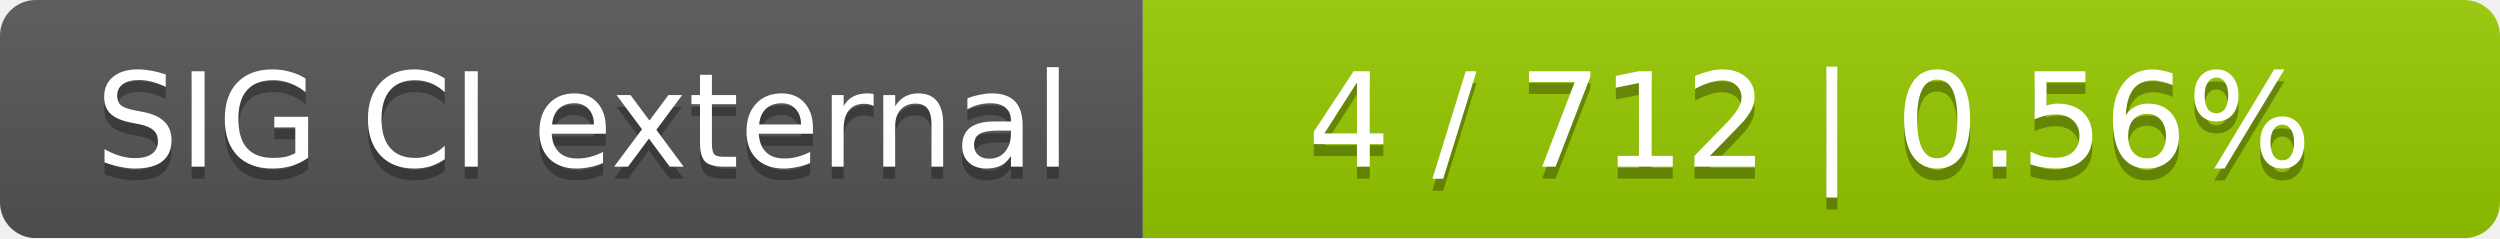
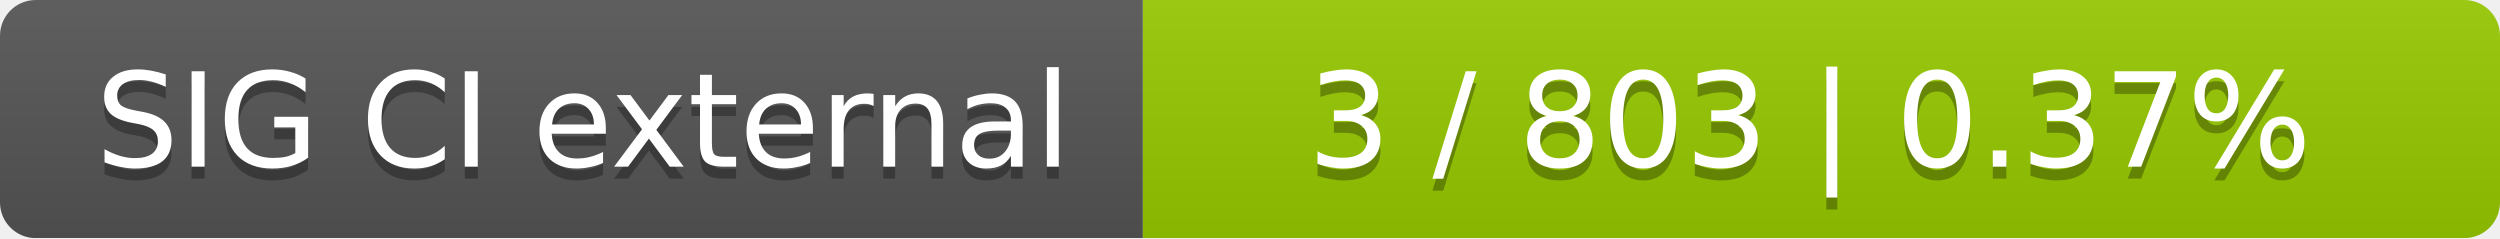
<svg xmlns="http://www.w3.org/2000/svg" width="210" height="20">
  <linearGradient id="smooth" x2="0" y2="100%">
    <stop offset="0" stop-color="#bbb" stop-opacity=".1" />
    <stop offset="1" stop-opacity=".1" />
  </linearGradient>
  <mask id="round">
    <rect width="210" height="20" rx="3" fill="#fff" />
  </mask>
  <g mask="url(#round)">
    <rect width="96" height="20" fill="#555" />
    <rect x="96" width="114" height="20" fill="#97ca00" />
    <rect width="210" height="20" fill="url(#smooth)" />
  </g>
  <g fill="#fff" text-anchor="middle" font-family="DejaVu Sans,Verdana,Geneva,sans-serif" font-size="11">
    <text x="49" y="15" fill="#010101" fill-opacity=".3">SIG CI external</text>
    <text x="49" y="14">SIG CI external</text>
-     <text x="152" y="15" fill="#010101" fill-opacity=".3">4 / 712    |    0.56%</text>
-     <text x="152" y="14">4 / 712    |    0.56%</text>
+     <text x="152" y="15" fill="#010101" fill-opacity=".3">3 / 803    |    0.37%</text>
+     <text x="152" y="14">3 / 803    |    0.37%</text>
  </g>
</svg>
